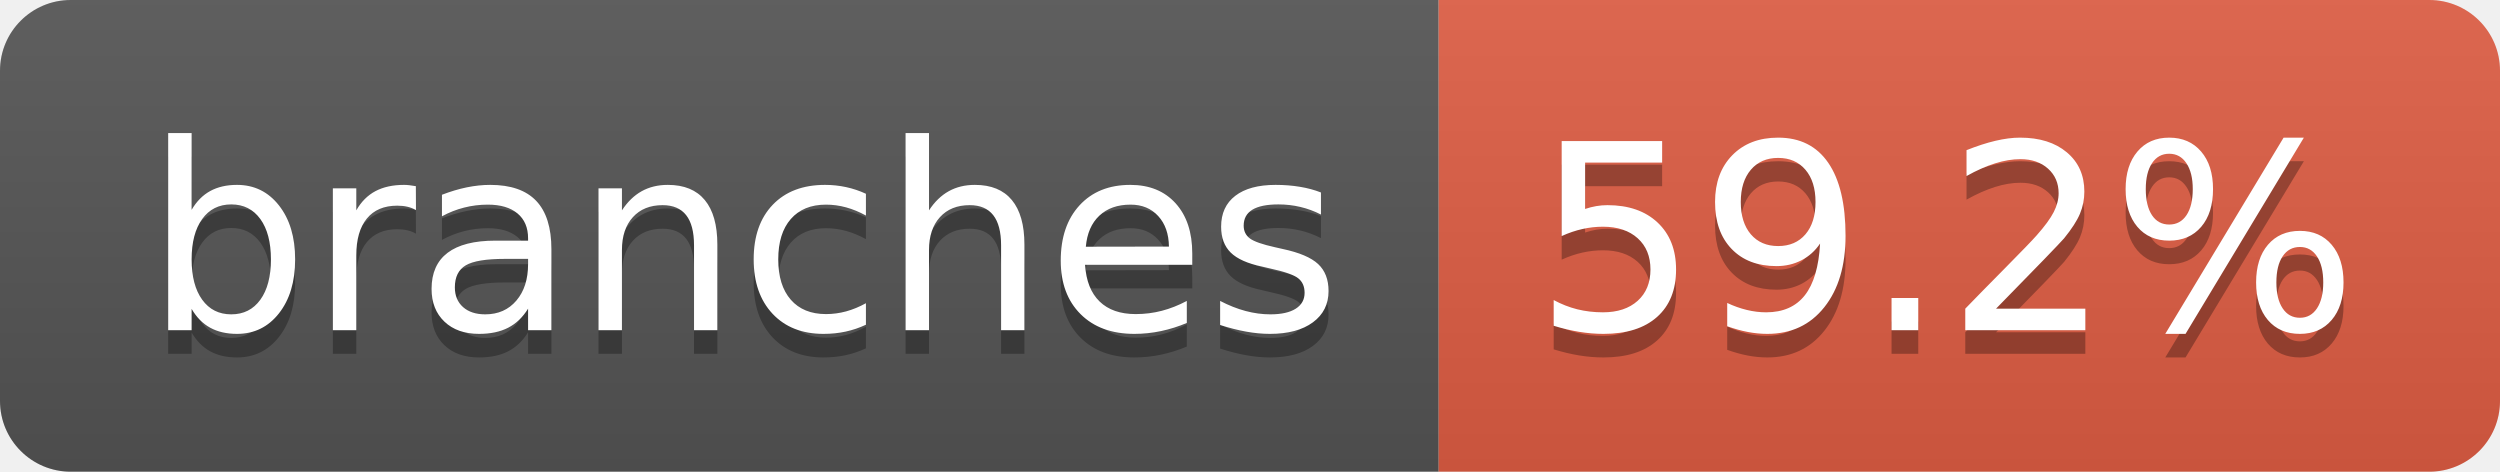
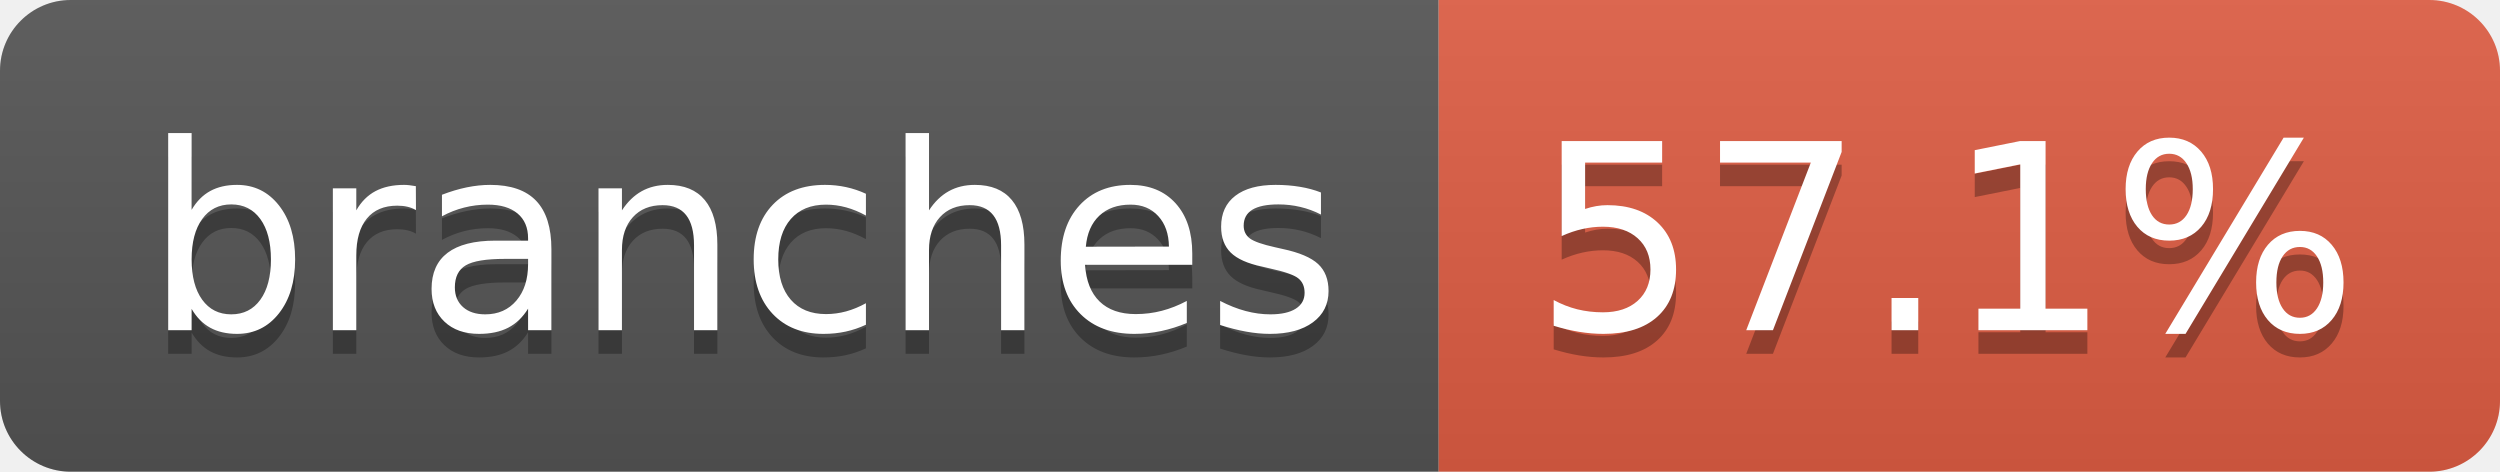
- <svg xmlns="http://www.w3.org/2000/svg" width="106" height="20" role="img" aria-label="branches: 59.2%">
+ <svg xmlns="http://www.w3.org/2000/svg" width="106" height="20" role="img" aria-label="branches: 57.1%">
  <linearGradient id="s" x2="0" y2="100%">
    <stop offset="0" stop-color="#bbb" stop-opacity=".1" />
    <stop offset="1" stop-opacity=".1" />
  </linearGradient>
  <clipPath id="r">
    <rect width="106" height="20" rx="3" fill="#fff" />
  </clipPath>
  <g clip-path="url(#r)">
    <rect width="61" height="20" fill="#555" />
    <rect x="61" width="45" height="20" fill="#e05d44" />
    <rect width="106" height="20" fill="url(#s)" />
  </g>
  <g fill="#fff" text-anchor="middle" font-family="Verdana,Geneva,DejaVu Sans,sans-serif" text-rendering="geometricPrecision" font-size="110">
    <text aria-hidden="true" x="315" y="150" fill="#010101" fill-opacity=".3" transform="scale(.1)" textLength="507">branches</text>
    <text x="315" y="140" transform="scale(.1)" fill="#fff" textLength="507">branches</text>
-     <text aria-hidden="true" x="825" y="150" fill="#010101" fill-opacity=".3" transform="scale(.1)" textLength="350">59.2%</text>
-     <text x="825" y="140" transform="scale(.1)" fill="#fff" textLength="350">59.2%</text>
+     <text aria-hidden="true" x="825" y="150" fill="#010101" fill-opacity=".3" transform="scale(.1)" textLength="350">57.1%</text>
+     <text x="825" y="140" transform="scale(.1)" fill="#fff" textLength="350">57.1%</text>
  </g>
</svg>
